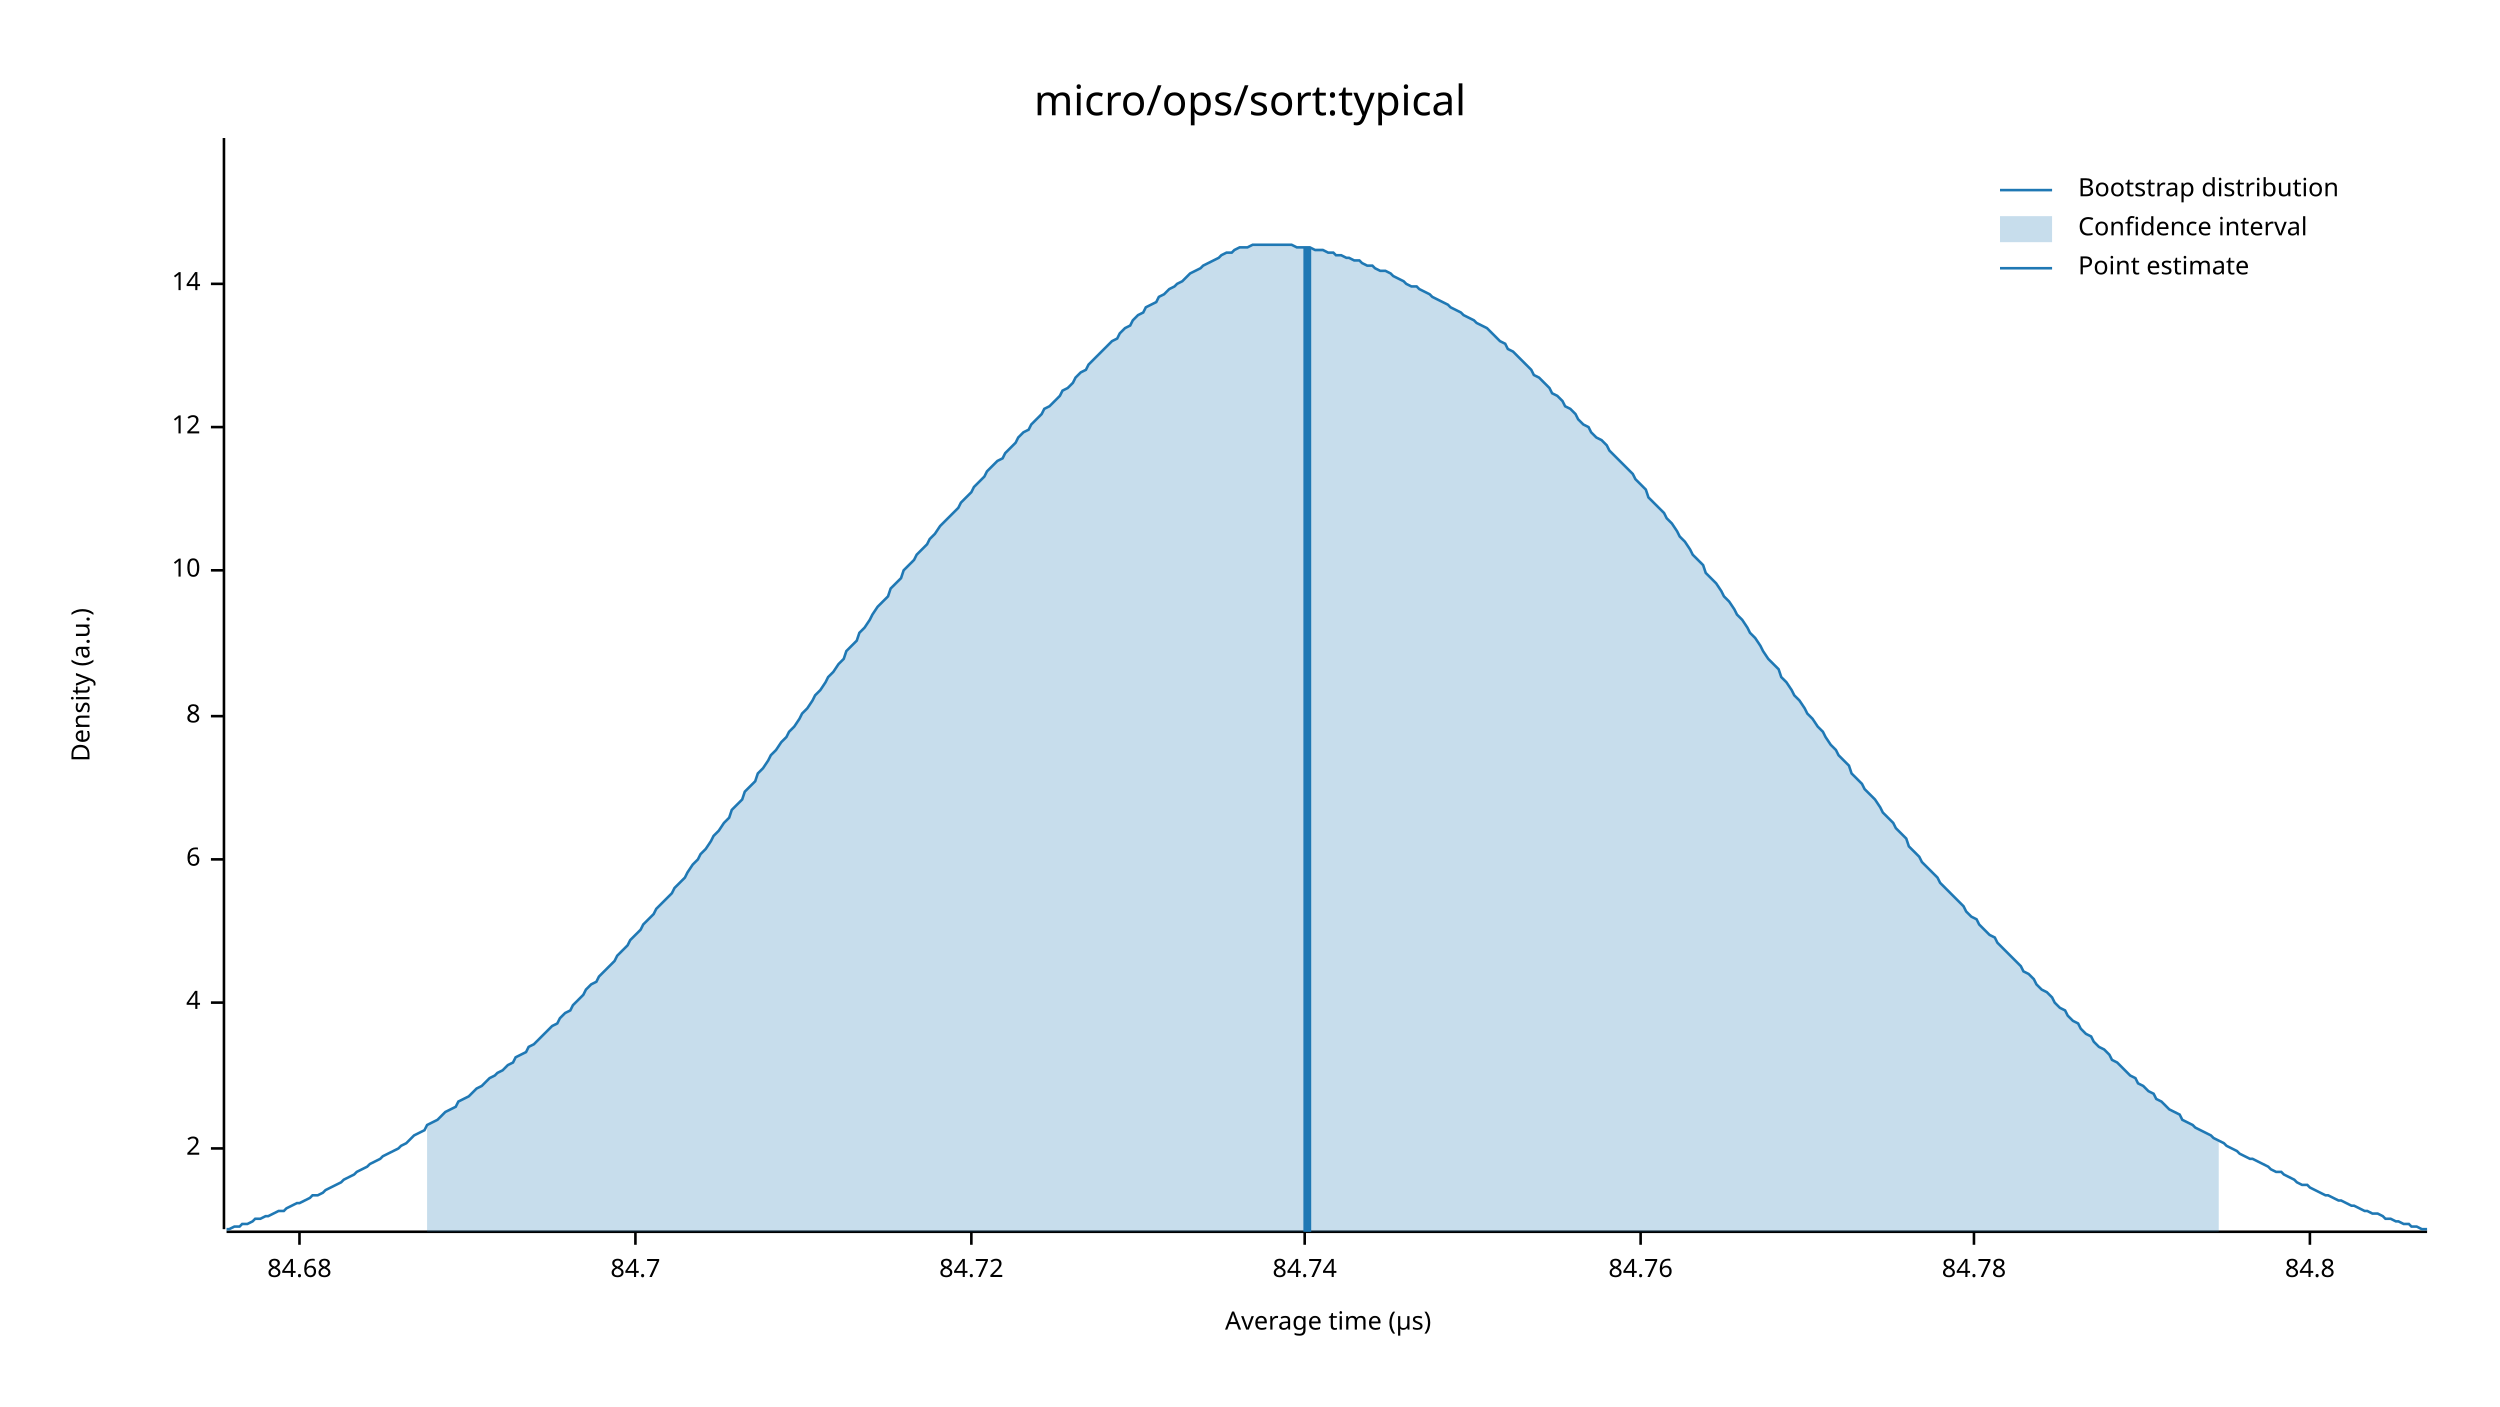
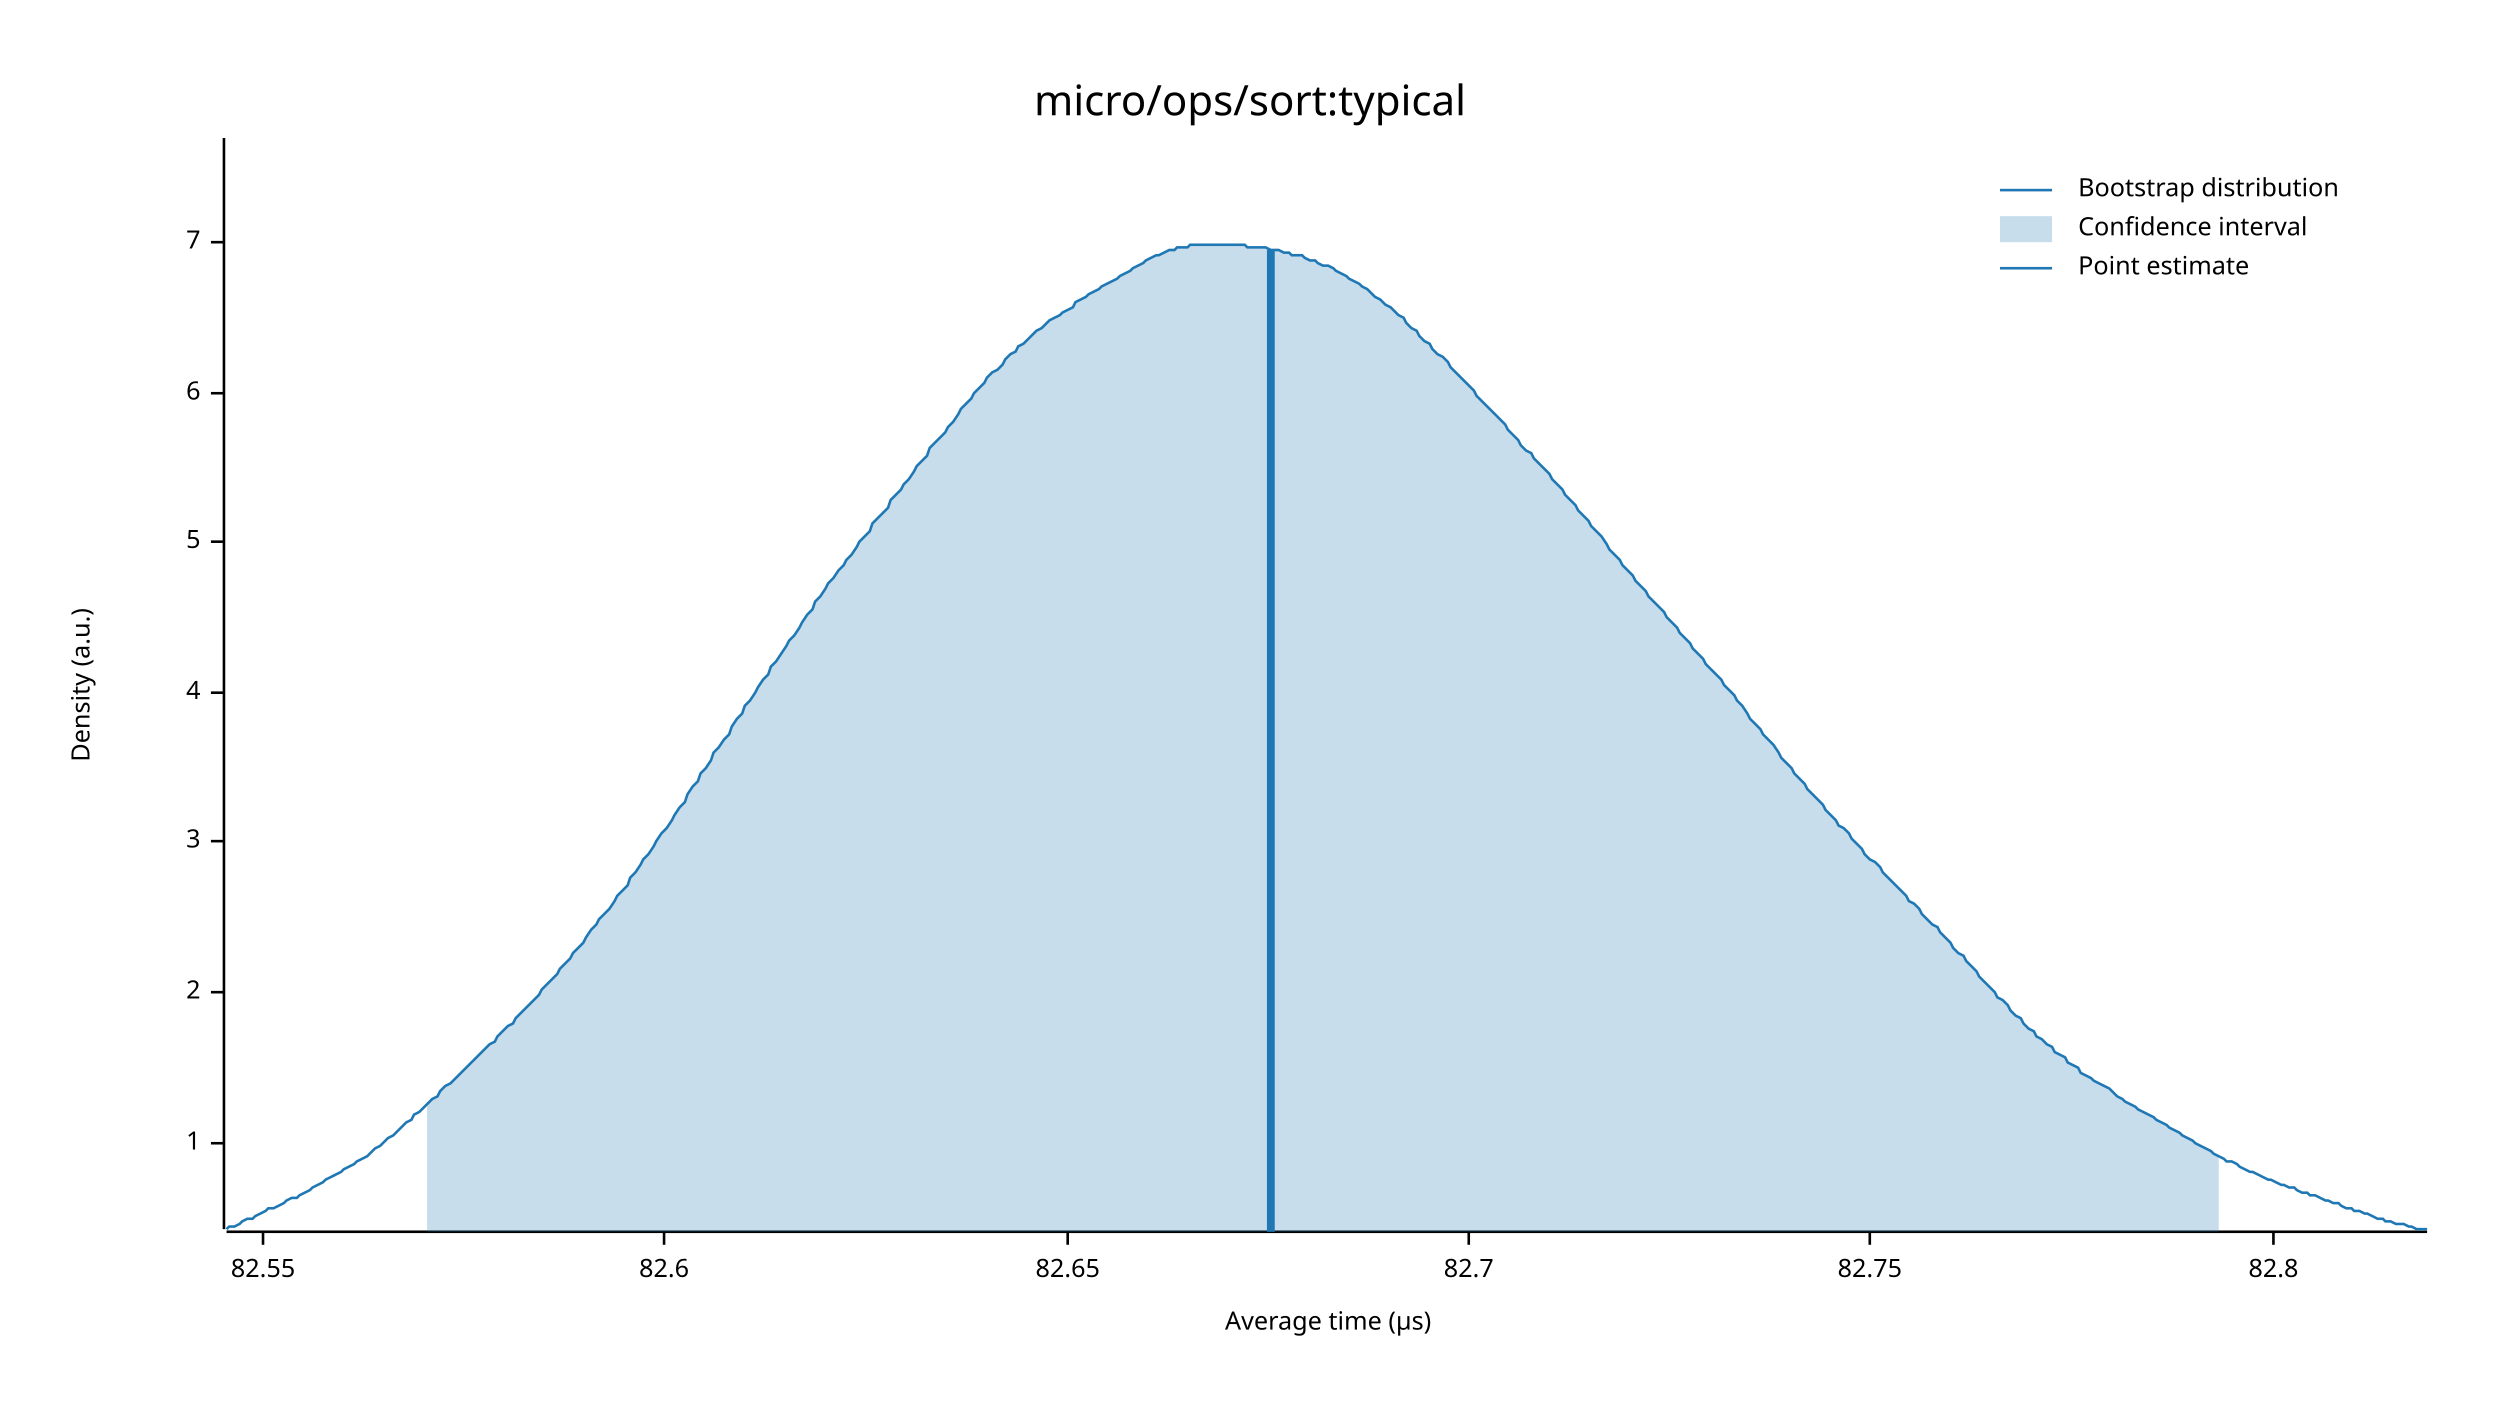
<svg xmlns="http://www.w3.org/2000/svg" width="960" height="540" viewBox="0 0 960 540">
  <text x="480" y="32" dy="0.76em" text-anchor="middle" font-family="sans-serif" font-size="16.129" opacity="1" fill="#000000">
micro/ops/sort:typical
</text>
  <text x="27" y="263" dy="0.76em" text-anchor="middle" font-family="sans-serif" font-size="9.677" opacity="1" fill="#000000" transform="rotate(270, 27, 263)">
Density (a.u.)
</text>
  <text x="510" y="513" dy="-0.5ex" text-anchor="middle" font-family="sans-serif" font-size="9.677" opacity="1" fill="#000000">
Average time (µs)
</text>
  <polyline fill="none" opacity="1" stroke="#000000" stroke-width="1" points="86,53 86,472 " />
-   <text x="77" y="441" dy="0.5ex" text-anchor="end" font-family="sans-serif" font-size="9.677" opacity="1" fill="#000000">
+   <text x="77" y="439" dy="0.5ex" text-anchor="end" font-family="sans-serif" font-size="9.677" opacity="1" fill="#000000">
+ 1
+ </text>
+   <polyline fill="none" opacity="1" stroke="#000000" stroke-width="1" points="81,439 86,439 " />
+   <text x="77" y="381" dy="0.5ex" text-anchor="end" font-family="sans-serif" font-size="9.677" opacity="1" fill="#000000">
2
</text>
-   <polyline fill="none" opacity="1" stroke="#000000" stroke-width="1" points="81,441 86,441 " />
-   <text x="77" y="385" dy="0.5ex" text-anchor="end" font-family="sans-serif" font-size="9.677" opacity="1" fill="#000000">
+   <polyline fill="none" opacity="1" stroke="#000000" stroke-width="1" points="81,381 86,381 " />
+   <text x="77" y="323" dy="0.5ex" text-anchor="end" font-family="sans-serif" font-size="9.677" opacity="1" fill="#000000">
+ 3
+ </text>
+   <polyline fill="none" opacity="1" stroke="#000000" stroke-width="1" points="81,323 86,323 " />
+   <text x="77" y="266" dy="0.5ex" text-anchor="end" font-family="sans-serif" font-size="9.677" opacity="1" fill="#000000">
4
</text>
-   <polyline fill="none" opacity="1" stroke="#000000" stroke-width="1" points="81,385 86,385 " />
-   <text x="77" y="330" dy="0.5ex" text-anchor="end" font-family="sans-serif" font-size="9.677" opacity="1" fill="#000000">
+   <polyline fill="none" opacity="1" stroke="#000000" stroke-width="1" points="81,266 86,266 " />
+   <text x="77" y="208" dy="0.5ex" text-anchor="end" font-family="sans-serif" font-size="9.677" opacity="1" fill="#000000">
+ 5
+ </text>
+   <polyline fill="none" opacity="1" stroke="#000000" stroke-width="1" points="81,208 86,208 " />
+   <text x="77" y="151" dy="0.5ex" text-anchor="end" font-family="sans-serif" font-size="9.677" opacity="1" fill="#000000">
6
</text>
-   <polyline fill="none" opacity="1" stroke="#000000" stroke-width="1" points="81,330 86,330 " />
-   <text x="77" y="275" dy="0.5ex" text-anchor="end" font-family="sans-serif" font-size="9.677" opacity="1" fill="#000000">
- 8
+   <polyline fill="none" opacity="1" stroke="#000000" stroke-width="1" points="81,151 86,151 " />
+   <text x="77" y="93" dy="0.5ex" text-anchor="end" font-family="sans-serif" font-size="9.677" opacity="1" fill="#000000">
+ 7
</text>
-   <polyline fill="none" opacity="1" stroke="#000000" stroke-width="1" points="81,275 86,275 " />
-   <text x="77" y="219" dy="0.5ex" text-anchor="end" font-family="sans-serif" font-size="9.677" opacity="1" fill="#000000">
- 10
+   <polyline fill="none" opacity="1" stroke="#000000" stroke-width="1" points="81,93 86,93 " />
+   <polyline fill="none" opacity="1" stroke="#000000" stroke-width="1" points="87,473 932,473 " />
+   <text x="101" y="483" dy="0.76em" text-anchor="middle" font-family="sans-serif" font-size="9.677" opacity="1" fill="#000000">
+ 82.55
</text>
-   <polyline fill="none" opacity="1" stroke="#000000" stroke-width="1" points="81,219 86,219 " />
-   <text x="77" y="164" dy="0.5ex" text-anchor="end" font-family="sans-serif" font-size="9.677" opacity="1" fill="#000000">
- 12
+   <polyline fill="none" opacity="1" stroke="#000000" stroke-width="1" points="101,473 101,478 " />
+   <text x="255" y="483" dy="0.76em" text-anchor="middle" font-family="sans-serif" font-size="9.677" opacity="1" fill="#000000">
+ 82.6
</text>
-   <polyline fill="none" opacity="1" stroke="#000000" stroke-width="1" points="81,164 86,164 " />
-   <text x="77" y="109" dy="0.5ex" text-anchor="end" font-family="sans-serif" font-size="9.677" opacity="1" fill="#000000">
- 14
+   <polyline fill="none" opacity="1" stroke="#000000" stroke-width="1" points="255,473 255,478 " />
+   <text x="410" y="483" dy="0.76em" text-anchor="middle" font-family="sans-serif" font-size="9.677" opacity="1" fill="#000000">
+ 82.65
</text>
-   <polyline fill="none" opacity="1" stroke="#000000" stroke-width="1" points="81,109 86,109 " />
-   <polyline fill="none" opacity="1" stroke="#000000" stroke-width="1" points="87,473 932,473 " />
-   <text x="115" y="483" dy="0.76em" text-anchor="middle" font-family="sans-serif" font-size="9.677" opacity="1" fill="#000000">
- 84.68
+   <polyline fill="none" opacity="1" stroke="#000000" stroke-width="1" points="410,473 410,478 " />
+   <text x="564" y="483" dy="0.76em" text-anchor="middle" font-family="sans-serif" font-size="9.677" opacity="1" fill="#000000">
+ 82.7
</text>
-   <polyline fill="none" opacity="1" stroke="#000000" stroke-width="1" points="115,473 115,478 " />
-   <text x="244" y="483" dy="0.76em" text-anchor="middle" font-family="sans-serif" font-size="9.677" opacity="1" fill="#000000">
- 84.7
+   <polyline fill="none" opacity="1" stroke="#000000" stroke-width="1" points="564,473 564,478 " />
+   <text x="718" y="483" dy="0.76em" text-anchor="middle" font-family="sans-serif" font-size="9.677" opacity="1" fill="#000000">
+ 82.75
</text>
-   <polyline fill="none" opacity="1" stroke="#000000" stroke-width="1" points="244,473 244,478 " />
-   <text x="373" y="483" dy="0.76em" text-anchor="middle" font-family="sans-serif" font-size="9.677" opacity="1" fill="#000000">
- 84.72
+   <polyline fill="none" opacity="1" stroke="#000000" stroke-width="1" points="718,473 718,478 " />
+   <text x="873" y="483" dy="0.76em" text-anchor="middle" font-family="sans-serif" font-size="9.677" opacity="1" fill="#000000">
+ 82.8
</text>
-   <polyline fill="none" opacity="1" stroke="#000000" stroke-width="1" points="373,473 373,478 " />
-   <text x="501" y="483" dy="0.76em" text-anchor="middle" font-family="sans-serif" font-size="9.677" opacity="1" fill="#000000">
- 84.74
- </text>
-   <polyline fill="none" opacity="1" stroke="#000000" stroke-width="1" points="501,473 501,478 " />
-   <text x="630" y="483" dy="0.76em" text-anchor="middle" font-family="sans-serif" font-size="9.677" opacity="1" fill="#000000">
- 84.76
- </text>
-   <polyline fill="none" opacity="1" stroke="#000000" stroke-width="1" points="630,473 630,478 " />
-   <text x="758" y="483" dy="0.76em" text-anchor="middle" font-family="sans-serif" font-size="9.677" opacity="1" fill="#000000">
- 84.78
- </text>
-   <polyline fill="none" opacity="1" stroke="#000000" stroke-width="1" points="758,473 758,478 " />
-   <text x="887" y="483" dy="0.76em" text-anchor="middle" font-family="sans-serif" font-size="9.677" opacity="1" fill="#000000">
- 84.8
- </text>
-   <polyline fill="none" opacity="1" stroke="#000000" stroke-width="1" points="887,473 887,478 " />
-   <polyline fill="none" opacity="1" stroke="#1F78B4" stroke-width="1" points="87,472 88,472 90,471 92,471 93,470 95,470 97,469 98,468 100,468 102,467 103,467 105,466 107,465 109,465 110,464 112,463 114,462 115,462 117,461 119,460 120,459 122,459 124,458 125,457 127,456 129,455 131,454 132,453 134,452 136,451 137,450 139,449 141,448 142,447 144,446 146,445 147,444 149,443 151,442 153,441 154,440 156,439 158,437 159,436 161,435 163,434 164,432 166,431 168,430 169,429 171,427 173,426 175,425 176,423 178,422 180,421 181,420 183,418 185,417 186,416 188,414 190,413 191,412 193,411 195,409 197,408 198,406 200,405 202,404 203,402 205,401 207,399 208,398 210,396 212,394 214,393 215,391 217,389 219,388 220,386 222,384 224,382 225,380 227,378 229,377 230,375 232,373 234,371 236,369 237,367 239,365 241,363 242,361 244,359 246,357 247,355 249,353 251,351 252,349 254,347 256,345 258,343 259,341 261,339 263,337 264,335 266,332 268,330 269,328 271,326 273,323 274,321 276,319 278,316 280,314 281,311 283,309 285,307 286,304 288,302 290,300 291,297 293,295 295,292 296,290 298,288 300,285 302,283 303,281 305,279 307,276 308,274 310,272 312,269 313,267 315,265 317,262 318,260 320,258 322,255 324,253 325,250 327,248 329,246 330,243 332,241 334,238 335,236 337,233 339,231 341,229 342,226 344,224 346,222 347,219 349,217 351,215 352,213 354,211 356,209 357,207 359,205 361,202 363,200 364,199 366,197 368,195 369,193 371,191 373,189 374,187 376,185 378,183 379,181 381,179 383,177 385,176 386,174 388,172 390,170 391,168 393,166 395,165 396,163 398,161 400,159 401,157 403,156 405,154 407,152 408,150 410,149 412,147 413,145 415,143 417,142 418,140 420,138 422,136 423,135 425,133 427,131 429,130 430,128 432,126 434,125 435,123 437,121 439,120 440,118 442,117 444,116 445,114 447,113 449,111 451,110 452,109 454,108 456,106 457,105 459,104 461,103 462,102 464,101 466,100 468,99 469,98 471,97 473,97 474,96 476,95 478,95 479,95 481,94 483,94 484,94 486,94 488,94 490,94 491,94 493,94 495,94 496,94 498,95 500,95 501,95 503,95 505,96 506,96 508,96 510,97 512,97 513,98 515,98 517,99 518,99 520,100 522,100 523,101 525,102 527,102 528,103 530,104 532,104 534,105 535,106 537,107 539,108 540,109 542,110 544,110 545,111 547,112 549,113 550,114 552,115 554,116 556,117 557,118 559,119 561,120 562,121 564,122 566,123 567,124 569,125 571,126 573,128 574,129 576,131 578,132 579,134 581,135 583,137 584,138 586,140 588,142 589,144 591,145 593,147 595,149 596,151 598,152 600,154 601,156 603,157 605,159 606,161 608,163 610,164 611,166 613,168 615,169 617,171 618,173 620,175 622,177 623,178 625,180 627,182 628,184 630,186 632,188 633,191 635,193 637,195 639,197 640,199 642,201 644,204 645,206 647,208 649,211 650,213 652,215 654,217 655,220 657,222 659,224 661,227 662,229 664,231 666,234 667,236 669,238 671,241 672,243 674,245 676,248 677,250 679,253 681,255 683,257 684,260 686,262 688,265 689,267 691,269 693,272 694,274 696,276 698,279 700,281 701,283 703,286 705,288 706,290 708,292 710,294 711,297 713,299 715,301 716,303 718,305 720,307 722,310 723,312 725,314 727,316 728,318 730,320 732,322 733,325 735,327 737,329 738,331 740,333 742,335 744,337 745,339 747,341 749,343 750,344 752,346 754,348 755,350 757,352 759,353 760,355 762,357 764,359 766,360 767,362 769,364 771,366 772,367 774,369 776,371 777,373 779,374 781,376 782,378 784,380 786,381 788,383 789,385 791,387 793,388 794,390 796,392 798,393 799,395 801,397 803,398 804,400 806,402 808,403 810,405 811,407 813,408 815,410 816,411 818,413 820,414 821,416 823,417 825,419 827,420 828,422 830,423 832,425 833,426 835,427 837,428 838,430 840,431 842,432 843,433 845,434 847,435 849,436 850,437 852,438 854,439 855,440 857,441 859,442 860,443 862,444 864,445 865,445 867,446 869,447 871,448 872,449 874,450 876,450 877,451 879,452 881,453 882,454 884,455 886,455 887,456 889,457 891,458 893,459 894,459 896,460 898,461 899,461 901,462 903,463 904,463 906,464 908,465 909,465 911,466 913,466 915,467 916,468 918,468 920,469 921,469 923,470 925,470 926,471 928,471 930,472 932,472 " />
-   <polygon opacity="0.25" fill="#1F78B4" points="164,432 166,431 168,430 169,429 171,427 173,426 175,425 176,423 178,422 180,421 181,420 183,418 185,417 186,416 188,414 190,413 191,412 193,411 195,409 197,408 198,406 200,405 202,404 203,402 205,401 207,399 208,398 210,396 212,394 214,393 215,391 217,389 219,388 220,386 222,384 224,382 225,380 227,378 229,377 230,375 232,373 234,371 236,369 237,367 239,365 241,363 242,361 244,359 246,357 247,355 249,353 251,351 252,349 254,347 256,345 258,343 259,341 261,339 263,337 264,335 266,332 268,330 269,328 271,326 273,323 274,321 276,319 278,316 280,314 281,311 283,309 285,307 286,304 288,302 290,300 291,297 293,295 295,292 296,290 298,288 300,285 302,283 303,281 305,279 307,276 308,274 310,272 312,269 313,267 315,265 317,262 318,260 320,258 322,255 324,253 325,250 327,248 329,246 330,243 332,241 334,238 335,236 337,233 339,231 341,229 342,226 344,224 346,222 347,219 349,217 351,215 352,213 354,211 356,209 357,207 359,205 361,202 363,200 364,199 366,197 368,195 369,193 371,191 373,189 374,187 376,185 378,183 379,181 381,179 383,177 385,176 386,174 388,172 390,170 391,168 393,166 395,165 396,163 398,161 400,159 401,157 403,156 405,154 407,152 408,150 410,149 412,147 413,145 415,143 417,142 418,140 420,138 422,136 423,135 425,133 427,131 429,130 430,128 432,126 434,125 435,123 437,121 439,120 440,118 442,117 444,116 445,114 447,113 449,111 451,110 452,109 454,108 456,106 457,105 459,104 461,103 462,102 464,101 466,100 468,99 469,98 471,97 473,97 474,96 476,95 478,95 479,95 481,94 483,94 484,94 486,94 488,94 490,94 491,94 493,94 495,94 496,94 498,95 500,95 501,95 503,95 505,96 506,96 508,96 510,97 512,97 513,98 515,98 517,99 518,99 520,100 522,100 523,101 525,102 527,102 528,103 530,104 532,104 534,105 535,106 537,107 539,108 540,109 542,110 544,110 545,111 547,112 549,113 550,114 552,115 554,116 556,117 557,118 559,119 561,120 562,121 564,122 566,123 567,124 569,125 571,126 573,128 574,129 576,131 578,132 579,134 581,135 583,137 584,138 586,140 588,142 589,144 591,145 593,147 595,149 596,151 598,152 600,154 601,156 603,157 605,159 606,161 608,163 610,164 611,166 613,168 615,169 617,171 618,173 620,175 622,177 623,178 625,180 627,182 628,184 630,186 632,188 633,191 635,193 637,195 639,197 640,199 642,201 644,204 645,206 647,208 649,211 650,213 652,215 654,217 655,220 657,222 659,224 661,227 662,229 664,231 666,234 667,236 669,238 671,241 672,243 674,245 676,248 677,250 679,253 681,255 683,257 684,260 686,262 688,265 689,267 691,269 693,272 694,274 696,276 698,279 700,281 701,283 703,286 705,288 706,290 708,292 710,294 711,297 713,299 715,301 716,303 718,305 720,307 722,310 723,312 725,314 727,316 728,318 730,320 732,322 733,325 735,327 737,329 738,331 740,333 742,335 744,337 745,339 747,341 749,343 750,344 752,346 754,348 755,350 757,352 759,353 760,355 762,357 764,359 766,360 767,362 769,364 771,366 772,367 774,369 776,371 777,373 779,374 781,376 782,378 784,380 786,381 788,383 789,385 791,387 793,388 794,390 796,392 798,393 799,395 801,397 803,398 804,400 806,402 808,403 810,405 811,407 813,408 815,410 816,411 818,413 820,414 821,416 823,417 825,419 827,420 828,422 830,423 832,425 833,426 835,427 837,428 838,430 840,431 842,432 843,433 845,434 847,435 849,436 850,437 852,438 852,473 164,473 " />
-   <polyline fill="none" opacity="1" stroke="#1F78B4" stroke-width="3" points="502,473 502,95 " />
+   <polyline fill="none" opacity="1" stroke="#000000" stroke-width="1" points="873,473 873,478 " />
+   <polyline fill="none" opacity="1" stroke="#1F78B4" stroke-width="1" points="87,472 88,471 90,471 92,470 93,469 95,468 97,468 98,467 100,466 102,465 103,464 105,464 107,463 109,462 110,461 112,460 114,460 115,459 117,458 119,457 120,456 122,455 124,454 125,453 127,452 129,451 131,450 132,449 134,448 136,447 137,446 139,445 141,444 142,443 144,441 146,440 147,439 149,437 151,436 153,434 154,433 156,431 158,430 159,428 161,427 163,425 164,424 166,422 168,421 169,419 171,417 173,416 175,414 176,413 178,411 180,409 181,408 183,406 185,404 186,403 188,401 190,400 191,398 193,396 195,394 197,393 198,391 200,389 202,387 203,386 205,384 207,382 208,380 210,378 212,376 214,374 215,372 217,370 219,368 220,366 222,364 224,362 225,360 227,357 229,355 230,353 232,351 234,349 236,346 237,344 239,342 241,340 242,337 244,335 246,332 247,330 249,328 251,325 252,323 254,320 256,318 258,315 259,313 261,310 263,308 264,305 266,302 268,300 269,297 271,295 273,292 274,289 276,287 278,284 280,282 281,279 283,276 285,274 286,271 288,269 290,266 291,264 293,261 295,259 296,256 298,254 300,251 302,248 303,246 305,244 307,241 308,239 310,236 312,234 313,231 315,229 317,226 318,224 320,222 322,219 324,217 325,215 327,213 329,210 330,208 332,206 334,204 335,201 337,199 339,197 341,195 342,192 344,190 346,188 347,186 349,184 351,181 352,179 354,177 356,175 357,172 359,170 361,168 363,166 364,164 366,162 368,159 369,157 371,155 373,153 374,151 376,149 378,147 379,145 381,143 383,142 385,140 386,138 388,136 390,135 391,133 393,132 395,130 396,129 398,127 400,126 401,125 403,123 405,122 407,121 408,120 410,119 412,118 413,116 415,115 417,114 418,113 420,112 422,111 423,110 425,109 427,108 429,107 430,106 432,105 434,104 435,103 437,102 439,101 440,100 442,99 444,98 445,98 447,97 449,96 451,96 452,95 454,95 456,95 457,94 459,94 461,94 462,94 464,94 466,94 468,94 469,94 471,94 473,94 474,94 476,94 478,94 479,95 481,95 483,95 484,95 486,95 488,96 490,96 491,96 493,97 495,97 496,98 498,98 500,98 501,99 503,100 505,100 506,101 508,102 510,102 512,103 513,104 515,105 517,106 518,107 520,108 522,109 523,110 525,111 527,113 528,114 530,115 532,117 534,118 535,119 537,121 539,122 540,124 542,126 544,127 545,129 547,131 549,132 550,134 552,136 554,137 556,139 557,141 559,143 561,145 562,146 564,148 566,150 567,152 569,154 571,156 573,158 574,159 576,161 578,163 579,165 581,167 583,169 584,171 586,173 588,174 589,176 591,178 593,180 595,182 596,184 598,186 600,188 601,190 603,192 605,194 606,196 608,198 610,200 611,202 613,204 615,206 617,209 618,211 620,213 622,215 623,217 625,219 627,221 628,223 630,225 632,227 633,229 635,231 637,233 639,235 640,237 642,239 644,241 645,243 647,245 649,247 650,249 652,251 654,253 655,255 657,257 659,259 661,261 662,263 664,265 666,267 667,269 669,271 671,274 672,276 674,278 676,280 677,282 679,284 681,286 683,289 684,291 686,293 688,295 689,297 691,299 693,301 694,303 696,305 698,307 700,309 701,311 703,313 705,315 706,317 708,318 710,320 711,322 713,324 715,326 716,328 718,330 720,331 722,333 723,335 725,337 727,339 728,340 730,342 732,344 733,346 735,347 737,349 738,351 740,353 742,355 744,356 745,358 747,360 749,362 750,364 752,366 754,367 755,369 757,371 759,373 760,375 762,377 764,379 766,381 767,383 769,384 771,386 772,388 774,390 776,391 777,393 779,395 781,396 782,398 784,399 786,401 788,402 789,404 791,405 793,406 794,408 796,409 798,410 799,412 801,413 803,414 804,415 806,416 808,417 810,418 811,419 813,421 815,422 816,423 818,424 820,425 821,426 823,427 825,428 827,429 828,430 830,431 832,432 833,433 835,434 837,435 838,436 840,437 842,438 843,439 845,440 847,441 849,442 850,443 852,444 854,445 855,446 857,446 859,447 860,448 862,449 864,450 865,450 867,451 869,452 871,453 872,453 874,454 876,455 877,455 879,456 881,456 882,457 884,458 886,458 887,459 889,459 891,460 893,461 894,461 896,462 898,462 899,463 901,464 903,464 904,465 906,465 908,466 909,466 911,467 913,468 915,468 916,469 918,469 920,470 921,470 923,470 925,471 926,471 928,472 930,472 932,472 " />
+   <polygon opacity="0.25" fill="#1F78B4" points="164,424 166,422 168,421 169,419 171,417 173,416 175,414 176,413 178,411 180,409 181,408 183,406 185,404 186,403 188,401 190,400 191,398 193,396 195,394 197,393 198,391 200,389 202,387 203,386 205,384 207,382 208,380 210,378 212,376 214,374 215,372 217,370 219,368 220,366 222,364 224,362 225,360 227,357 229,355 230,353 232,351 234,349 236,346 237,344 239,342 241,340 242,337 244,335 246,332 247,330 249,328 251,325 252,323 254,320 256,318 258,315 259,313 261,310 263,308 264,305 266,302 268,300 269,297 271,295 273,292 274,289 276,287 278,284 280,282 281,279 283,276 285,274 286,271 288,269 290,266 291,264 293,261 295,259 296,256 298,254 300,251 302,248 303,246 305,244 307,241 308,239 310,236 312,234 313,231 315,229 317,226 318,224 320,222 322,219 324,217 325,215 327,213 329,210 330,208 332,206 334,204 335,201 337,199 339,197 341,195 342,192 344,190 346,188 347,186 349,184 351,181 352,179 354,177 356,175 357,172 359,170 361,168 363,166 364,164 366,162 368,159 369,157 371,155 373,153 374,151 376,149 378,147 379,145 381,143 383,142 385,140 386,138 388,136 390,135 391,133 393,132 395,130 396,129 398,127 400,126 401,125 403,123 405,122 407,121 408,120 410,119 412,118 413,116 415,115 417,114 418,113 420,112 422,111 423,110 425,109 427,108 429,107 430,106 432,105 434,104 435,103 437,102 439,101 440,100 442,99 444,98 445,98 447,97 449,96 451,96 452,95 454,95 456,95 457,94 459,94 461,94 462,94 464,94 466,94 468,94 469,94 471,94 473,94 474,94 476,94 478,94 479,95 481,95 483,95 484,95 486,95 488,96 490,96 491,96 493,97 495,97 496,98 498,98 500,98 501,99 503,100 505,100 506,101 508,102 510,102 512,103 513,104 515,105 517,106 518,107 520,108 522,109 523,110 525,111 527,113 528,114 530,115 532,117 534,118 535,119 537,121 539,122 540,124 542,126 544,127 545,129 547,131 549,132 550,134 552,136 554,137 556,139 557,141 559,143 561,145 562,146 564,148 566,150 567,152 569,154 571,156 573,158 574,159 576,161 578,163 579,165 581,167 583,169 584,171 586,173 588,174 589,176 591,178 593,180 595,182 596,184 598,186 600,188 601,190 603,192 605,194 606,196 608,198 610,200 611,202 613,204 615,206 617,209 618,211 620,213 622,215 623,217 625,219 627,221 628,223 630,225 632,227 633,229 635,231 637,233 639,235 640,237 642,239 644,241 645,243 647,245 649,247 650,249 652,251 654,253 655,255 657,257 659,259 661,261 662,263 664,265 666,267 667,269 669,271 671,274 672,276 674,278 676,280 677,282 679,284 681,286 683,289 684,291 686,293 688,295 689,297 691,299 693,301 694,303 696,305 698,307 700,309 701,311 703,313 705,315 706,317 708,318 710,320 711,322 713,324 715,326 716,328 718,330 720,331 722,333 723,335 725,337 727,339 728,340 730,342 732,344 733,346 735,347 737,349 738,351 740,353 742,355 744,356 745,358 747,360 749,362 750,364 752,366 754,367 755,369 757,371 759,373 760,375 762,377 764,379 766,381 767,383 769,384 771,386 772,388 774,390 776,391 777,393 779,395 781,396 782,398 784,399 786,401 788,402 789,404 791,405 793,406 794,408 796,409 798,410 799,412 801,413 803,414 804,415 806,416 808,417 810,418 811,419 813,421 815,422 816,423 818,424 820,425 821,426 823,427 825,428 827,429 828,430 830,431 832,432 833,433 835,434 837,435 838,436 840,437 842,438 843,439 845,440 847,441 849,442 850,443 852,444 852,473 164,473 " />
+   <polyline fill="none" opacity="1" stroke="#1F78B4" stroke-width="3" points="488,473 488,96 " />
  <text x="798" y="68" dy="0.76em" text-anchor="start" font-family="sans-serif" font-size="9.677" opacity="1" fill="#000000">
Bootstrap distribution
</text>
  <text x="798" y="83" dy="0.76em" text-anchor="start" font-family="sans-serif" font-size="9.677" opacity="1" fill="#000000">
Confidence interval
</text>
  <text x="798" y="98" dy="0.76em" text-anchor="start" font-family="sans-serif" font-size="9.677" opacity="1" fill="#000000">
Point estimate
</text>
  <polyline fill="none" opacity="1" stroke="#1F78B4" stroke-width="1" points="768,73 788,73 " />
  <rect x="768" y="83" width="20" height="10" opacity="0.25" fill="#1F78B4" stroke="none" />
  <polyline fill="none" opacity="1" stroke="#1F78B4" stroke-width="1" points="768,103 788,103 " />
</svg>
